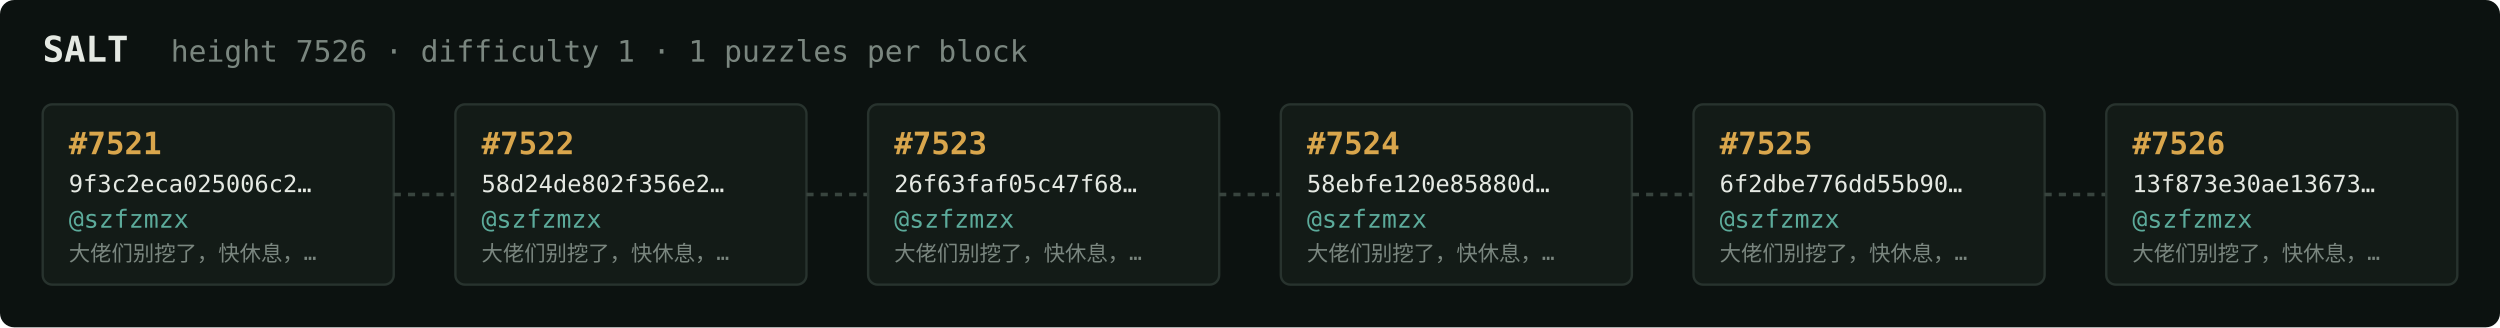
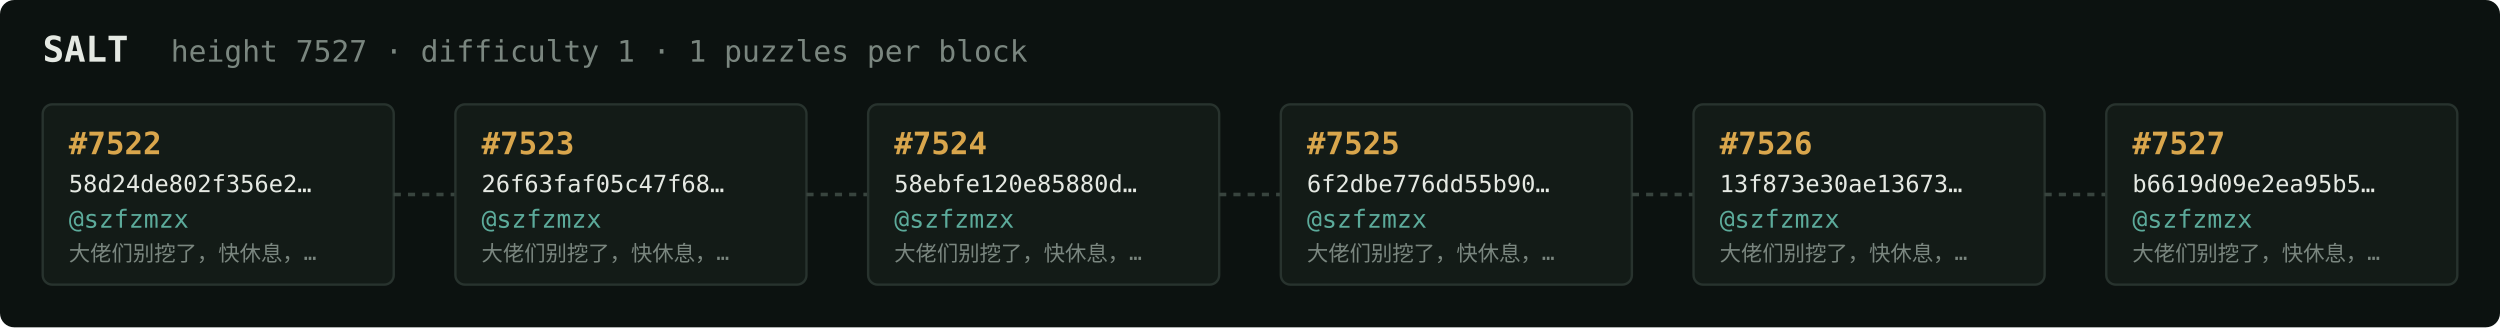
<svg xmlns="http://www.w3.org/2000/svg" width="1054" height="138" viewBox="0 0 1054 138" font-family="ui-monospace,SFMono-Regular,Menlo,monospace">
  <rect fill="#0c1210" width="1054" height="138" rx="6" />
  <text x="18" y="26" fill="#e5e9e3" font-size="15" font-weight="700">SALT</text>
-   <text x="72" y="26" fill="#7a867f" font-size="12.5">height 7526 · difficulty 1 · 1 puzzles per block</text>
+   <text x="72" y="26" fill="#7a867f" font-size="12.5">height 7527 · difficulty 1 · 1 puzzles per block</text>
  <rect x="18" y="44" width="148" height="76" rx="4" fill="#131b17" stroke="#28332e" stroke-width="1" />
-   <text x="29" y="65" fill="#d9a64c" font-size="13" font-weight="700">#7521</text>
-   <text x="29" y="81" fill="#e5e9e3" font-size="10">9f3c2eca025006c2…</text>
+   <text x="29" y="65" fill="#d9a64c" font-size="13" font-weight="700">#7522</text>
+   <text x="29" y="81" fill="#e5e9e3" font-size="10">58d24de802f356e2…</text>
  <text x="29" y="96" fill="#5cab9b" font-size="10.5">@szfzmzx</text>
  <text x="29" y="110" fill="#7a867f" font-size="9">大佬们别挖了，快休息，…</text>
  <line x1="166" y1="82.0" x2="192" y2="82.0" stroke="#38443e" stroke-width="1.5" stroke-dasharray="3 3" />
  <rect x="192" y="44" width="148" height="76" rx="4" fill="#131b17" stroke="#28332e" stroke-width="1" />
-   <text x="203" y="65" fill="#d9a64c" font-size="13" font-weight="700">#7522</text>
-   <text x="203" y="81" fill="#e5e9e3" font-size="10">58d24de802f356e2…</text>
+   <text x="203" y="65" fill="#d9a64c" font-size="13" font-weight="700">#7523</text>
+   <text x="203" y="81" fill="#e5e9e3" font-size="10">26f63faf05c47f68…</text>
  <text x="203" y="96" fill="#5cab9b" font-size="10.5">@szfzmzx</text>
  <text x="203" y="110" fill="#7a867f" font-size="9">大佬们别挖了，快休息，…</text>
  <line x1="340" y1="82.0" x2="366" y2="82.0" stroke="#38443e" stroke-width="1.5" stroke-dasharray="3 3" />
  <rect x="366" y="44" width="148" height="76" rx="4" fill="#131b17" stroke="#28332e" stroke-width="1" />
-   <text x="377" y="65" fill="#d9a64c" font-size="13" font-weight="700">#7523</text>
-   <text x="377" y="81" fill="#e5e9e3" font-size="10">26f63faf05c47f68…</text>
+   <text x="377" y="65" fill="#d9a64c" font-size="13" font-weight="700">#7524</text>
+   <text x="377" y="81" fill="#e5e9e3" font-size="10">58ebfe120e85880d…</text>
  <text x="377" y="96" fill="#5cab9b" font-size="10.5">@szfzmzx</text>
  <text x="377" y="110" fill="#7a867f" font-size="9">大佬们别挖了，快休息，…</text>
  <line x1="514" y1="82.0" x2="540" y2="82.0" stroke="#38443e" stroke-width="1.5" stroke-dasharray="3 3" />
  <rect x="540" y="44" width="148" height="76" rx="4" fill="#131b17" stroke="#28332e" stroke-width="1" />
-   <text x="551" y="65" fill="#d9a64c" font-size="13" font-weight="700">#7524</text>
-   <text x="551" y="81" fill="#e5e9e3" font-size="10">58ebfe120e85880d…</text>
+   <text x="551" y="65" fill="#d9a64c" font-size="13" font-weight="700">#7525</text>
+   <text x="551" y="81" fill="#e5e9e3" font-size="10">6f2dbe776dd55b90…</text>
  <text x="551" y="96" fill="#5cab9b" font-size="10.5">@szfzmzx</text>
  <text x="551" y="110" fill="#7a867f" font-size="9">大佬们别挖了，快休息，…</text>
  <line x1="688" y1="82.0" x2="714" y2="82.0" stroke="#38443e" stroke-width="1.5" stroke-dasharray="3 3" />
  <rect x="714" y="44" width="148" height="76" rx="4" fill="#131b17" stroke="#28332e" stroke-width="1" />
-   <text x="725" y="65" fill="#d9a64c" font-size="13" font-weight="700">#7525</text>
-   <text x="725" y="81" fill="#e5e9e3" font-size="10">6f2dbe776dd55b90…</text>
+   <text x="725" y="65" fill="#d9a64c" font-size="13" font-weight="700">#7526</text>
+   <text x="725" y="81" fill="#e5e9e3" font-size="10">13f873e30ae13673…</text>
  <text x="725" y="96" fill="#5cab9b" font-size="10.5">@szfzmzx</text>
  <text x="725" y="110" fill="#7a867f" font-size="9">大佬们别挖了，快休息，…</text>
  <line x1="862" y1="82.0" x2="888" y2="82.0" stroke="#38443e" stroke-width="1.5" stroke-dasharray="3 3" />
  <rect x="888" y="44" width="148" height="76" rx="4" fill="#131b17" stroke="#28332e" stroke-width="1" />
-   <text x="899" y="65" fill="#d9a64c" font-size="13" font-weight="700">#7526</text>
-   <text x="899" y="81" fill="#e5e9e3" font-size="10">13f873e30ae13673…</text>
+   <text x="899" y="65" fill="#d9a64c" font-size="13" font-weight="700">#7527</text>
+   <text x="899" y="81" fill="#e5e9e3" font-size="10">b6619d09e2ea95b5…</text>
  <text x="899" y="96" fill="#5cab9b" font-size="10.5">@szfzmzx</text>
  <text x="899" y="110" fill="#7a867f" font-size="9">大佬们别挖了，快休息，…</text>
</svg>
